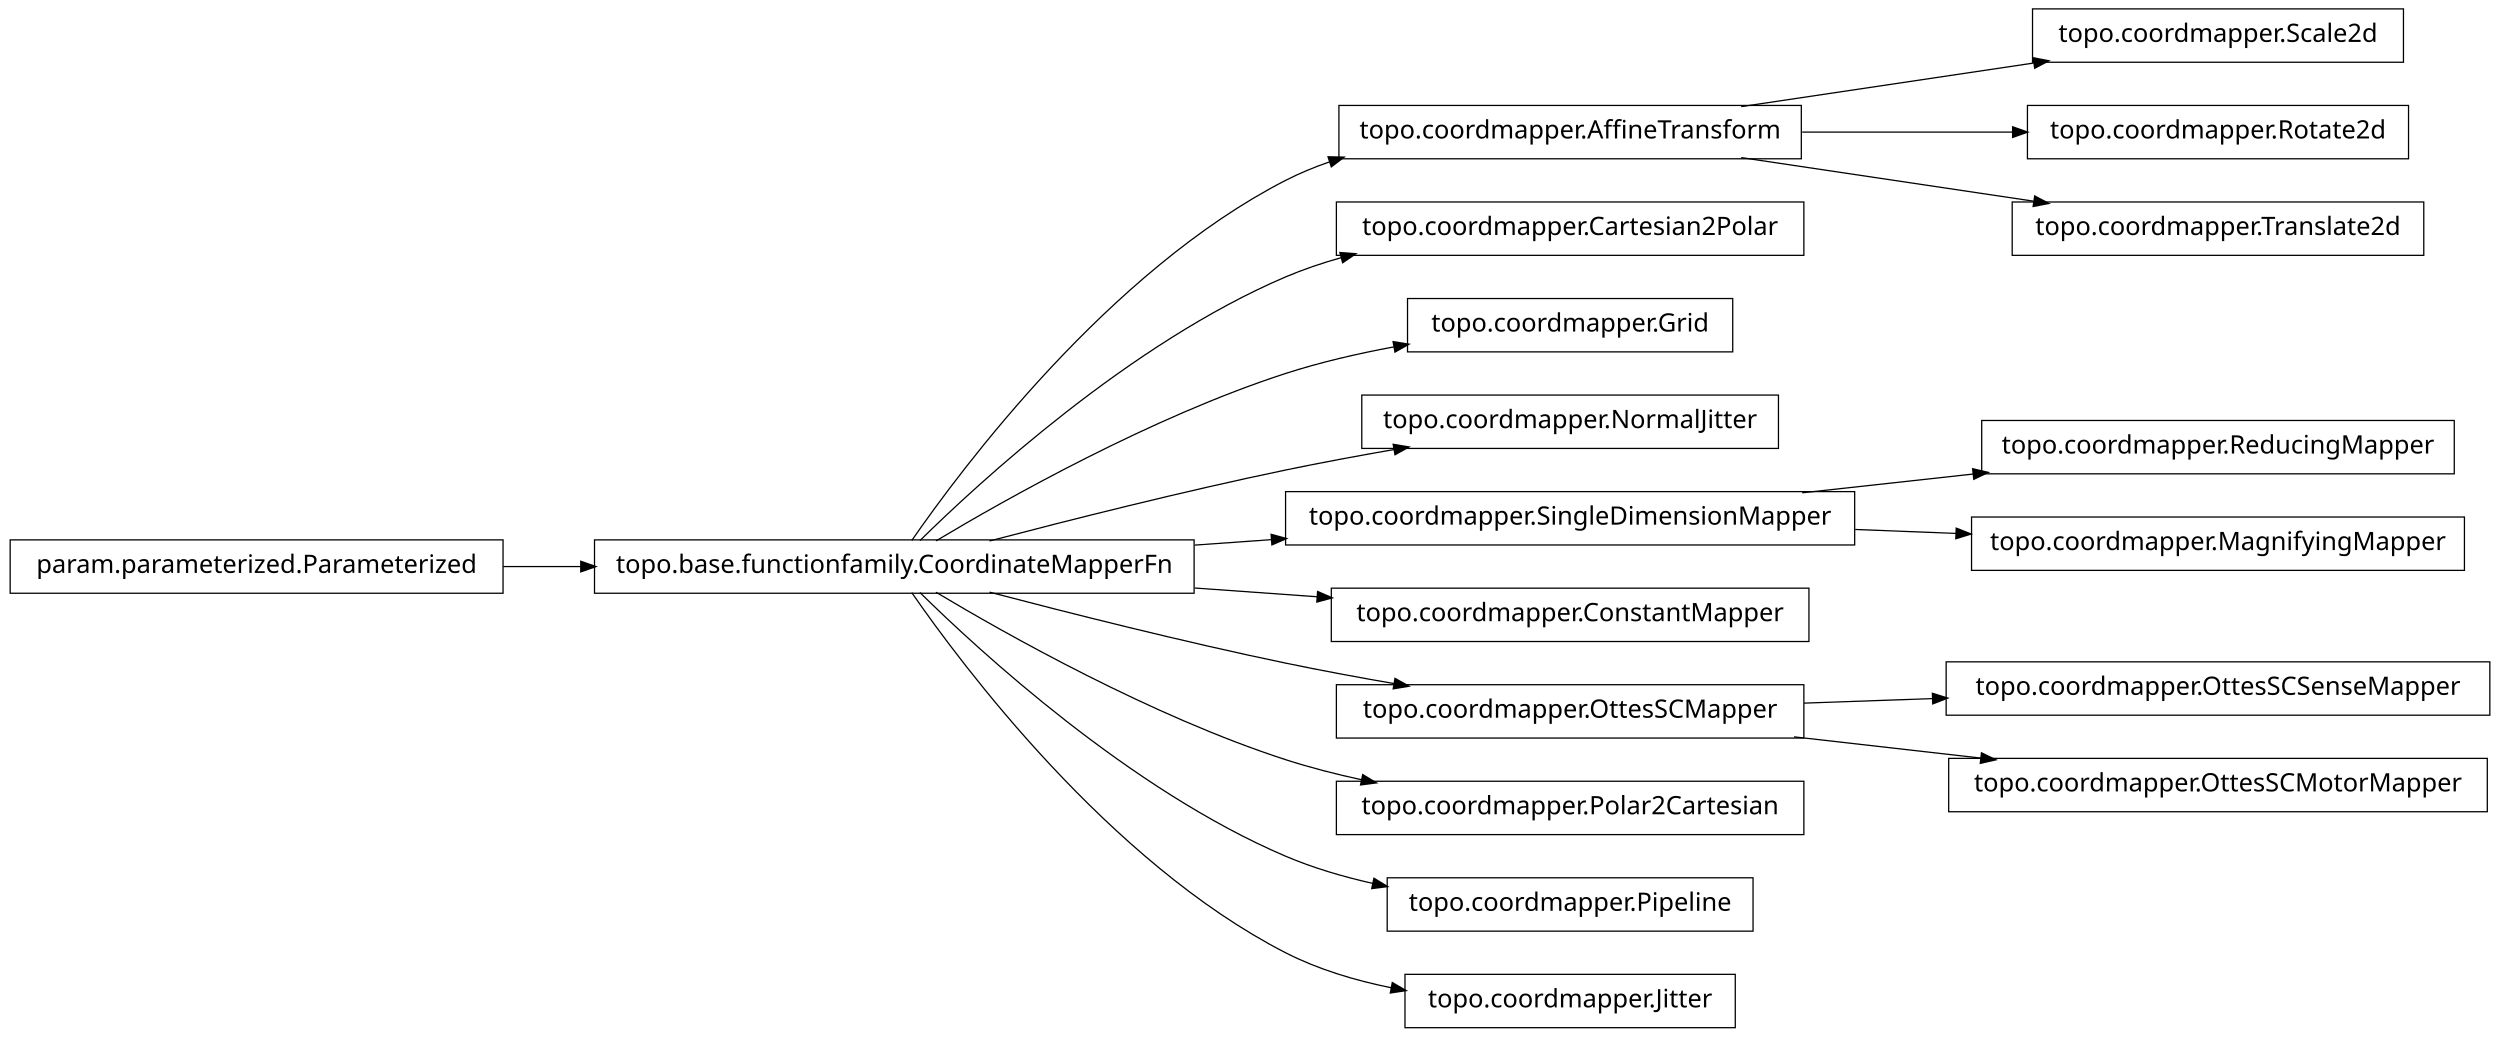
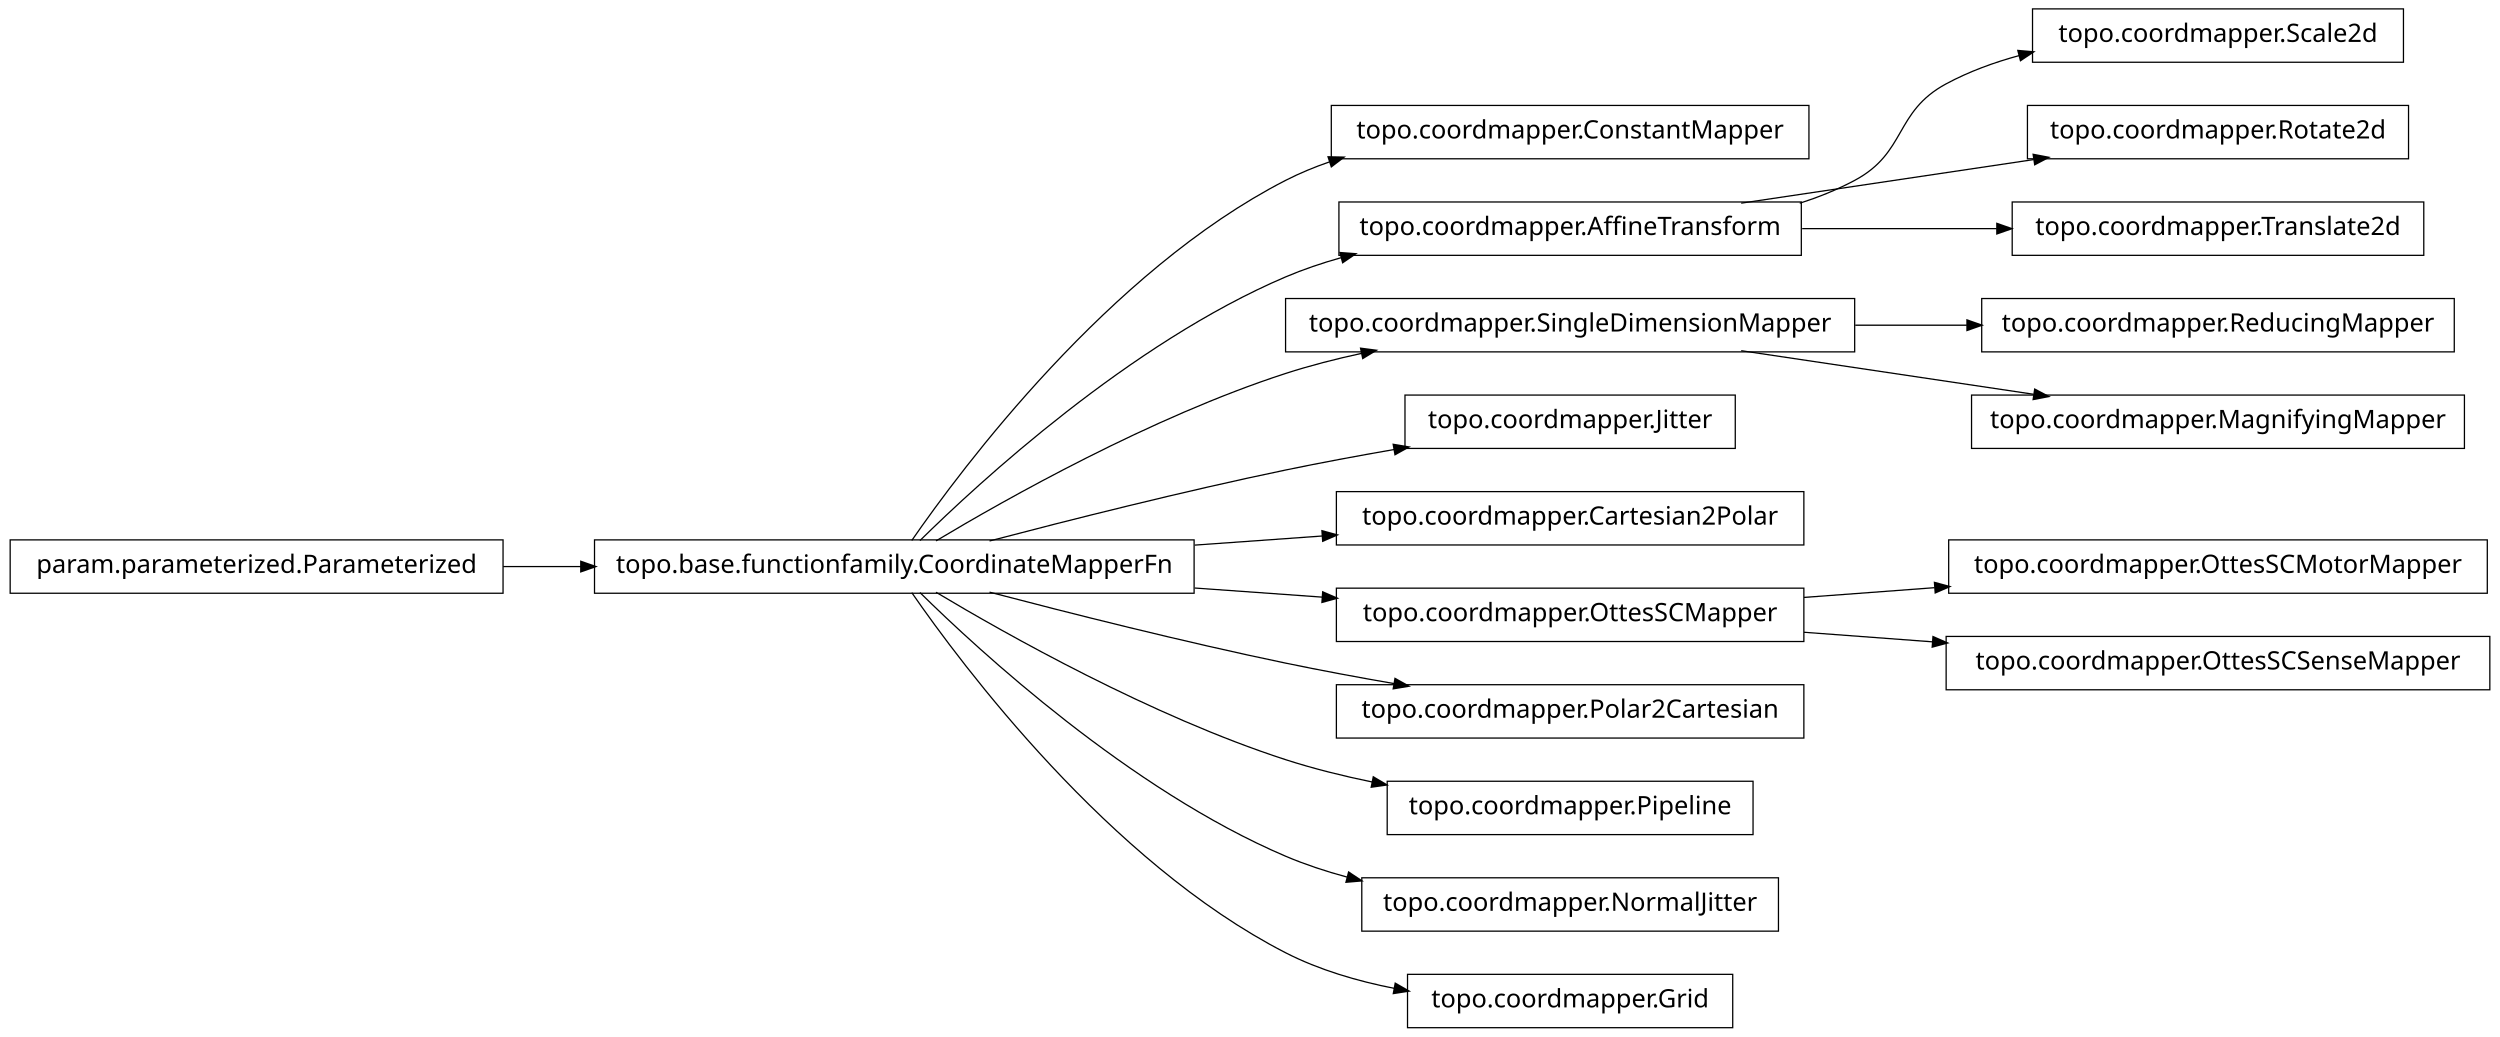
<svg xmlns="http://www.w3.org/2000/svg" width="984pt" height="408pt" viewBox="0.00 0.00 984.00 408.00">
  <g id="graph1" class="graph" transform="scale(1 1) rotate(0) translate(4 404)">
    <polygon fill="white" stroke="white" points="-4,5 -4,-404 981,-404 981,5 -4,5" />
    <g id="node1" class="node">
+       <polygon fill="none" stroke="black" stroke-width="0.5" points="708,-362.5 520,-362.5 520,-341.5 708,-341.5 708,-362.5" />
+       <text text-anchor="middle" x="614" y="-349.5" font-family="Vera" font-size="10.00">topo.coordmapper.ConstantMapper</text>
+     </g>
+     <g id="node2" class="node">
+       <polygon fill="none" stroke="black" stroke-width="0.5" points="466,-191.5 230,-191.5 230,-170.5 466,-170.5 466,-191.5" />
+       <text text-anchor="middle" x="348" y="-178.5" font-family="Vera" font-size="10.00">topo.base.functionfamily.CoordinateMapperFn</text>
+     </g>
+     <g id="edge2" class="edge">
+       <path fill="none" stroke="black" stroke-width="0.5" d="M354.877,-191.27C374.258,-219.296 432.458,-297.373 502,-333 507.485,-335.81 513.3,-338.217 519.283,-340.278" />
+       <polygon fill="black" stroke="black" points="519.048,-342.042 524.344,-341.929 520.133,-338.715 519.048,-342.042" />
+     </g>
+     <g id="node4" class="node">
+       <polygon fill="none" stroke="black" stroke-width="0.5" points="705,-324.5 523,-324.5 523,-303.5 705,-303.5 705,-324.5" />
+       <text text-anchor="middle" x="614" y="-311.5" font-family="Vera" font-size="10.00">topo.coordmapper.AffineTransform</text>
+     </g>
+     <g id="edge4" class="edge">
+       <path fill="none" stroke="black" stroke-width="0.5" d="M358.097,-191.236C381.227,-214.015 440.791,-268.931 502,-295 508.929,-297.951 516.283,-300.445 523.781,-302.551" />
+       <polygon fill="black" stroke="black" points="523.709,-304.344 528.992,-303.949 524.616,-300.963 523.709,-304.344" />
+     </g>
+     <g id="node6" class="node">
+       <polygon fill="none" stroke="black" stroke-width="0.5" points="726,-286.5 502,-286.5 502,-265.5 726,-265.5 726,-286.5" />
+       <text text-anchor="middle" x="614" y="-273.5" font-family="Vera" font-size="10.00">topo.coordmapper.SingleDimensionMapper</text>
+     </g>
+     <g id="edge6" class="edge">
+       <path fill="none" stroke="black" stroke-width="0.5" d="M364.412,-191.107C391.853,-207.535 449.243,-239.912 502,-257 511.594,-260.107 521.823,-262.732 532.052,-264.942" />
+       <polygon fill="black" stroke="black" points="531.818,-266.68 537.07,-265.993 532.536,-263.255 531.818,-266.68" />
+     </g>
+     <g id="node8" class="node">
+       <polygon fill="none" stroke="black" stroke-width="0.5" points="679,-248.5 549,-248.5 549,-227.5 679,-227.5 679,-248.5" />
+       <text text-anchor="middle" x="614" y="-235.5" font-family="Vera" font-size="10.00">topo.coordmapper.Jitter</text>
+     </g>
+     <g id="edge8" class="edge">
+       <path fill="none" stroke="black" stroke-width="0.5" d="M385.48,-191.071C416.555,-199.223 461.962,-210.676 502,-219 515.758,-221.86 530.533,-224.6 544.694,-227.065" />
+       <polygon fill="black" stroke="black" points="544.656,-228.834 549.881,-227.961 545.251,-225.385 544.656,-228.834" />
+     </g>
+     <g id="node10" class="node">
+       <polygon fill="none" stroke="black" stroke-width="0.5" points="706,-210.5 522,-210.5 522,-189.5 706,-189.5 706,-210.5" />
+       <text text-anchor="middle" x="614" y="-197.5" font-family="Vera" font-size="10.00">topo.coordmapper.Cartesian2Polar</text>
+     </g>
+     <g id="edge10" class="edge">
+       <path fill="none" stroke="black" stroke-width="0.5" d="M466.221,-189.444C483.07,-190.648 500.241,-191.874 516.632,-193.045" />
+       <polygon fill="black" stroke="black" points="516.58,-194.796 521.692,-193.407 516.83,-191.305 516.58,-194.796" />
+     </g>
+     <g id="node13" class="node">
+       <polygon fill="none" stroke="black" stroke-width="0.5" points="706,-172.5 522,-172.5 522,-151.5 706,-151.5 706,-172.5" />
+       <text text-anchor="middle" x="614" y="-159.5" font-family="Vera" font-size="10.00">topo.coordmapper.OttesSCMapper</text>
+     </g>
+     <g id="edge22" class="edge">
+       <path fill="none" stroke="black" stroke-width="0.5" d="M466.221,-172.556C483.07,-171.352 500.241,-170.126 516.632,-168.955" />
+       <polygon fill="black" stroke="black" points="516.83,-170.695 521.692,-168.593 516.58,-167.204 516.83,-170.695" />
+     </g>
+     <g id="node15" class="node">
+       <polygon fill="none" stroke="black" stroke-width="0.5" points="706,-134.5 522,-134.5 522,-113.5 706,-113.5 706,-134.5" />
+       <text text-anchor="middle" x="614" y="-121.5" font-family="Vera" font-size="10.00">topo.coordmapper.Polar2Cartesian</text>
+     </g>
+     <g id="edge14" class="edge">
+       <path fill="none" stroke="black" stroke-width="0.5" d="M385.48,-170.929C416.555,-162.777 461.962,-151.324 502,-143 515.758,-140.14 530.533,-137.4 544.694,-134.935" />
+       <polygon fill="black" stroke="black" points="545.251,-136.615 549.881,-134.039 544.656,-133.166 545.251,-136.615" />
+     </g>
+     <g id="node18" class="node">
+       <polygon fill="none" stroke="black" stroke-width="0.5" points="686,-96.5 542,-96.5 542,-75.5 686,-75.5 686,-96.5" />
+       <text text-anchor="middle" x="614" y="-83.5" font-family="Vera" font-size="10.00">topo.coordmapper.Pipeline</text>
+     </g>
+     <g id="edge16" class="edge">
+       <path fill="none" stroke="black" stroke-width="0.5" d="M364.412,-170.893C391.853,-154.465 449.243,-122.088 502,-105 512.917,-101.464 524.658,-98.553 536.284,-96.167" />
+       <polygon fill="black" stroke="black" points="536.695,-97.87 541.257,-95.176 536.011,-94.437 536.695,-97.87" />
+     </g>
+     <g id="node33" class="node">
+       <polygon fill="none" stroke="black" stroke-width="0.5" points="696,-58.5 532,-58.5 532,-37.5 696,-37.5 696,-58.5" />
+       <text text-anchor="middle" x="614" y="-45.5" font-family="Vera" font-size="10.00">topo.coordmapper.NormalJitter</text>
+     </g>
+     <g id="edge32" class="edge">
+       <path fill="none" stroke="black" stroke-width="0.5" d="M358.097,-170.764C381.227,-147.985 440.791,-93.069 502,-67 509.663,-63.736 517.847,-61.032 526.17,-58.792" />
+       <polygon fill="black" stroke="black" points="526.96,-60.396 531.366,-57.456 526.088,-57.006 526.96,-60.396" />
+     </g>
+     <g id="node35" class="node">
+       <polygon fill="none" stroke="black" stroke-width="0.5" points="678,-20.5 550,-20.5 550,0.5 678,0.5 678,-20.5" />
+       <text text-anchor="middle" x="614" y="-7.5" font-family="Vera" font-size="10.00">topo.coordmapper.Grid</text>
+     </g>
+     <g id="edge34" class="edge">
+       <path fill="none" stroke="black" stroke-width="0.5" d="M354.877,-170.73C374.258,-142.704 432.458,-64.627 502,-29 515.168,-22.254 530.236,-17.83 544.961,-14.946" />
+       <polygon fill="black" stroke="black" points="545.339,-16.656 549.938,-14.027 544.703,-13.214 545.339,-16.656" />
+     </g>
+     <g id="node27" class="node">
      <polygon fill="none" stroke="black" stroke-width="0.5" points="942,-400.5 796,-400.5 796,-379.5 942,-379.5 942,-400.5" />
      <text text-anchor="middle" x="869" y="-387.5" font-family="Vera" font-size="10.00">topo.coordmapper.Scale2d</text>
    </g>
-     <g id="node2" class="node">
-       <polygon fill="none" stroke="black" stroke-width="0.5" points="705,-362.5 523,-362.5 523,-341.5 705,-341.5 705,-362.5" />
-       <text text-anchor="middle" x="614" y="-349.5" font-family="Vera" font-size="10.00">topo.coordmapper.AffineTransform</text>
+     <g id="edge26" class="edge">
+       <path fill="none" stroke="black" stroke-width="0.5" d="M704.367,-324.005C711.897,-326.42 719.214,-329.379 726,-333 746.524,-343.954 741.518,-359.968 762,-371 770.922,-375.806 780.81,-379.431 790.866,-382.16" />
+       <polygon fill="black" stroke="black" points="790.535,-383.882 795.813,-383.429 791.404,-380.491 790.535,-383.882" />
    </g>
-     <g id="edge2" class="edge">
-       <path fill="none" stroke="black" stroke-width="0.5" d="M681.332,-362.034C716.773,-367.315 760.262,-373.796 796.449,-379.189" />
-       <polygon fill="black" stroke="black" points="796.53,-380.97 801.733,-379.976 797.046,-377.508 796.53,-380.97" />
-     </g>
-     <g id="node7" class="node">
+     <g id="node29" class="node">
      <polygon fill="none" stroke="black" stroke-width="0.5" points="944,-362.5 794,-362.5 794,-341.5 944,-341.5 944,-362.5" />
      <text text-anchor="middle" x="869" y="-349.5" font-family="Vera" font-size="10.00">topo.coordmapper.Rotate2d</text>
    </g>
-     <g id="edge6" class="edge">
-       <path fill="none" stroke="black" stroke-width="0.5" d="M705.341,-352C732.404,-352 761.837,-352 788.184,-352" />
-       <polygon fill="black" stroke="black" points="788.411,-353.75 793.411,-352 788.411,-350.25 788.411,-353.75" />
+     <g id="edge28" class="edge">
+       <path fill="none" stroke="black" stroke-width="0.5" d="M681.332,-324.034C716.773,-329.315 760.262,-335.796 796.449,-341.189" />
+       <polygon fill="black" stroke="black" points="796.53,-342.97 801.733,-341.976 797.046,-339.508 796.53,-342.97" />
    </g>
-     <g id="node9" class="node">
+     <g id="node31" class="node">
      <polygon fill="none" stroke="black" stroke-width="0.5" points="950,-324.5 788,-324.5 788,-303.5 950,-303.5 950,-324.5" />
      <text text-anchor="middle" x="869" y="-311.5" font-family="Vera" font-size="10.00">topo.coordmapper.Translate2d</text>
    </g>
-     <g id="edge8" class="edge">
-       <path fill="none" stroke="black" stroke-width="0.5" d="M681.332,-341.966C716.773,-336.685 760.262,-330.204 796.449,-324.811" />
-       <polygon fill="black" stroke="black" points="797.046,-326.492 801.733,-324.024 796.53,-323.03 797.046,-326.492" />
+     <g id="edge30" class="edge">
+       <path fill="none" stroke="black" stroke-width="0.5" d="M705.341,-314C730.29,-314 757.253,-314 781.956,-314" />
+       <polygon fill="black" stroke="black" points="782.192,-315.75 787.191,-314 782.191,-312.25 782.192,-315.75" />
    </g>
-     <g id="node4" class="node">
-       <polygon fill="none" stroke="black" stroke-width="0.5" points="466,-191.5 230,-191.5 230,-170.5 466,-170.5 466,-191.5" />
-       <text text-anchor="middle" x="348" y="-178.5" font-family="Vera" font-size="10.00">topo.base.functionfamily.CoordinateMapperFn</text>
+     <g id="node20" class="node">
+       <polygon fill="none" stroke="black" stroke-width="0.5" points="962,-286.5 776,-286.5 776,-265.5 962,-265.5 962,-286.5" />
+       <text text-anchor="middle" x="869" y="-273.5" font-family="Vera" font-size="10.00">topo.coordmapper.ReducingMapper</text>
+     </g>
+     <g id="edge18" class="edge">
+       <path fill="none" stroke="black" stroke-width="0.5" d="M726.218,-276C740.855,-276 755.766,-276 770.162,-276" />
+       <polygon fill="black" stroke="black" points="770.441,-277.75 775.441,-276 770.441,-274.25 770.441,-277.75" />
+     </g>
+     <g id="node22" class="node">
+       <polygon fill="none" stroke="black" stroke-width="0.5" points="966,-248.5 772,-248.5 772,-227.5 966,-227.5 966,-248.5" />
+       <text text-anchor="middle" x="869" y="-235.5" font-family="Vera" font-size="10.00">topo.coordmapper.MagnifyingMapper</text>
    </g>
    <g id="edge20" class="edge">
-       <path fill="none" stroke="black" stroke-width="0.5" d="M354.877,-191.27C374.258,-219.296 432.458,-297.373 502,-333 507.485,-335.81 513.3,-338.217 519.283,-340.278" />
-       <polygon fill="black" stroke="black" points="519.048,-342.042 524.344,-341.929 520.133,-338.715 519.048,-342.042" />
+       <path fill="none" stroke="black" stroke-width="0.5" d="M681.332,-265.966C716.773,-260.685 760.262,-254.204 796.449,-248.811" />
+       <polygon fill="black" stroke="black" points="797.046,-250.492 801.733,-248.024 796.53,-247.03 797.046,-250.492" />
    </g>
-     <g id="node11" class="node">
-       <polygon fill="none" stroke="black" stroke-width="0.5" points="706,-324.5 522,-324.5 522,-303.5 706,-303.5 706,-324.5" />
-       <text text-anchor="middle" x="614" y="-311.5" font-family="Vera" font-size="10.00">topo.coordmapper.Cartesian2Polar</text>
-     </g>
-     <g id="edge10" class="edge">
-       <path fill="none" stroke="black" stroke-width="0.5" d="M358.097,-191.236C381.227,-214.015 440.791,-268.931 502,-295 508.929,-297.951 516.283,-300.445 523.781,-302.551" />
-       <polygon fill="black" stroke="black" points="523.709,-304.344 528.992,-303.949 524.616,-300.963 523.709,-304.344" />
-     </g>
-     <g id="node13" class="node">
-       <polygon fill="none" stroke="black" stroke-width="0.5" points="678,-286.5 550,-286.5 550,-265.5 678,-265.5 678,-286.5" />
-       <text text-anchor="middle" x="614" y="-273.5" font-family="Vera" font-size="10.00">topo.coordmapper.Grid</text>
+     <g id="node12" class="node">
+       <polygon fill="none" stroke="black" stroke-width="0.5" points="975,-191.5 763,-191.5 763,-170.5 975,-170.5 975,-191.5" />
+       <text text-anchor="middle" x="869" y="-178.5" font-family="Vera" font-size="10.00">topo.coordmapper.OttesSCMotorMapper</text>
    </g>
    <g id="edge12" class="edge">
-       <path fill="none" stroke="black" stroke-width="0.5" d="M364.412,-191.107C391.853,-207.535 449.243,-239.912 502,-257 515.535,-261.384 530.336,-264.806 544.615,-267.46" />
-       <polygon fill="black" stroke="black" points="544.617,-269.239 549.848,-268.404 545.238,-265.794 544.617,-269.239" />
+       <path fill="none" stroke="black" stroke-width="0.5" d="M706.061,-168.859C722.739,-170.102 740.295,-171.41 757.46,-172.689" />
+       <polygon fill="black" stroke="black" points="757.656,-174.459 762.773,-173.085 757.917,-170.968 757.656,-174.459" />
    </g>
-     <g id="node15" class="node">
-       <polygon fill="none" stroke="black" stroke-width="0.5" points="696,-248.5 532,-248.5 532,-227.5 696,-227.5 696,-248.5" />
-       <text text-anchor="middle" x="614" y="-235.5" font-family="Vera" font-size="10.00">topo.coordmapper.NormalJitter</text>
+     <g id="node25" class="node">
+       <polygon fill="none" stroke="black" stroke-width="0.5" points="976,-153.5 762,-153.5 762,-132.5 976,-132.5 976,-153.5" />
+       <text text-anchor="middle" x="869" y="-140.5" font-family="Vera" font-size="10.00">topo.coordmapper.OttesSCSenseMapper</text>
    </g>
-     <g id="edge14" class="edge">
-       <path fill="none" stroke="black" stroke-width="0.5" d="M385.48,-191.071C416.555,-199.223 461.962,-210.676 502,-219 515.758,-221.86 530.533,-224.6 544.694,-227.065" />
-       <polygon fill="black" stroke="black" points="544.656,-228.834 549.881,-227.961 545.251,-225.385 544.656,-228.834" />
+     <g id="edge24" class="edge">
+       <path fill="none" stroke="black" stroke-width="0.5" d="M706.061,-155.141C722.48,-153.917 739.751,-152.63 756.661,-151.37" />
+       <polygon fill="black" stroke="black" points="757.04,-153.097 761.896,-150.98 756.78,-149.607 757.04,-153.097" />
    </g>
    <g id="node17" class="node">
-       <polygon fill="none" stroke="black" stroke-width="0.5" points="726,-210.5 502,-210.5 502,-189.5 726,-189.5 726,-210.5" />
-       <text text-anchor="middle" x="614" y="-197.5" font-family="Vera" font-size="10.00">topo.coordmapper.SingleDimensionMapper</text>
-     </g>
-     <g id="edge16" class="edge">
-       <path fill="none" stroke="black" stroke-width="0.5" d="M466.221,-189.444C476.264,-190.162 486.421,-190.887 496.459,-191.604" />
-       <polygon fill="black" stroke="black" points="496.585,-193.368 501.697,-191.978 496.834,-189.876 496.585,-193.368" />
-     </g>
-     <g id="node19" class="node">
-       <polygon fill="none" stroke="black" stroke-width="0.5" points="708,-172.5 520,-172.5 520,-151.5 708,-151.5 708,-172.5" />
-       <text text-anchor="middle" x="614" y="-159.5" font-family="Vera" font-size="10.00">topo.coordmapper.ConstantMapper</text>
-     </g>
-     <g id="edge18" class="edge">
-       <path fill="none" stroke="black" stroke-width="0.5" d="M466.221,-172.556C482.302,-171.407 498.675,-170.237 514.384,-169.115" />
-       <polygon fill="black" stroke="black" points="514.822,-170.839 519.685,-168.737 514.573,-167.348 514.822,-170.839" />
-     </g>
-     <g id="node23" class="node">
-       <polygon fill="none" stroke="black" stroke-width="0.5" points="706,-134.5 522,-134.5 522,-113.5 706,-113.5 706,-134.5" />
-       <text text-anchor="middle" x="614" y="-121.5" font-family="Vera" font-size="10.00">topo.coordmapper.OttesSCMapper</text>
-     </g>
-     <g id="edge24" class="edge">
-       <path fill="none" stroke="black" stroke-width="0.5" d="M385.48,-170.929C416.555,-162.777 461.962,-151.324 502,-143 515.758,-140.14 530.533,-137.4 544.694,-134.935" />
-       <polygon fill="black" stroke="black" points="545.251,-136.615 549.881,-134.039 544.656,-133.166 545.251,-136.615" />
-     </g>
-     <g id="node26" class="node">
-       <polygon fill="none" stroke="black" stroke-width="0.5" points="706,-96.5 522,-96.5 522,-75.5 706,-75.5 706,-96.5" />
-       <text text-anchor="middle" x="614" y="-83.5" font-family="Vera" font-size="10.00">topo.coordmapper.Polar2Cartesian</text>
-     </g>
-     <g id="edge26" class="edge">
-       <path fill="none" stroke="black" stroke-width="0.5" d="M364.412,-170.893C391.853,-154.465 449.243,-122.088 502,-105 511.594,-101.893 521.823,-99.268 532.052,-97.058" />
-       <polygon fill="black" stroke="black" points="532.536,-98.745 537.07,-96.007 531.818,-95.32 532.536,-98.745" />
-     </g>
-     <g id="node28" class="node">
-       <polygon fill="none" stroke="black" stroke-width="0.5" points="686,-58.5 542,-58.5 542,-37.5 686,-37.5 686,-58.5" />
-       <text text-anchor="middle" x="614" y="-45.5" font-family="Vera" font-size="10.00">topo.coordmapper.Pipeline</text>
-     </g>
-     <g id="edge28" class="edge">
-       <path fill="none" stroke="black" stroke-width="0.5" d="M358.097,-170.764C381.227,-147.985 440.791,-93.069 502,-67 512.796,-62.402 524.624,-58.915 536.421,-56.27" />
-       <polygon fill="black" stroke="black" points="536.95,-57.947 541.472,-55.188 536.216,-54.525 536.95,-57.947" />
-     </g>
-     <g id="node36" class="node">
-       <polygon fill="none" stroke="black" stroke-width="0.5" points="679,-20.5 549,-20.5 549,0.5 679,0.5 679,-20.5" />
-       <text text-anchor="middle" x="614" y="-7.5" font-family="Vera" font-size="10.00">topo.coordmapper.Jitter</text>
-     </g>
-     <g id="edge36" class="edge">
-       <path fill="none" stroke="black" stroke-width="0.5" d="M354.877,-170.73C374.258,-142.704 432.458,-64.627 502,-29 514.741,-22.473 529.261,-18.119 543.527,-15.232" />
-       <polygon fill="black" stroke="black" points="544.183,-16.888 548.767,-14.233 543.528,-13.45 544.183,-16.888" />
-     </g>
-     <g id="node5" class="node">
      <polygon fill="none" stroke="black" stroke-width="0.5" points="194,-191.5 5.68434e-14,-191.5 0,-170.5 194,-170.5 194,-191.5" />
      <text text-anchor="middle" x="97" y="-178.5" font-family="Vera" font-size="10.00">param.parameterized.Parameterized</text>
    </g>
-     <g id="edge4" class="edge">
+     <g id="edge36" class="edge">
      <path fill="none" stroke="black" stroke-width="0.5" d="M194.043,-181C204.12,-181 214.455,-181 224.77,-181" />
      <polygon fill="black" stroke="black" points="224.831,-182.75 229.831,-181 224.831,-179.25 224.831,-182.75" />
    </g>
-     <g id="node30" class="node">
-       <polygon fill="none" stroke="black" stroke-width="0.5" points="962,-238.5 776,-238.5 776,-217.5 962,-217.5 962,-238.5" />
-       <text text-anchor="middle" x="869" y="-225.5" font-family="Vera" font-size="10.00">topo.coordmapper.ReducingMapper</text>
-     </g>
-     <g id="edge30" class="edge">
-       <path fill="none" stroke="black" stroke-width="0.5" d="M705.341,-210.03C727.263,-212.437 750.739,-215.015 772.872,-217.445" />
-       <polygon fill="black" stroke="black" points="772.708,-219.187 777.869,-217.993 773.09,-215.708 772.708,-219.187" />
-     </g>
-     <g id="node34" class="node">
-       <polygon fill="none" stroke="black" stroke-width="0.5" points="966,-200.5 772,-200.5 772,-179.5 966,-179.5 966,-200.5" />
-       <text text-anchor="middle" x="869" y="-187.5" font-family="Vera" font-size="10.00">topo.coordmapper.MagnifyingMapper</text>
-     </g>
-     <g id="edge34" class="edge">
-       <path fill="none" stroke="black" stroke-width="0.5" d="M726.218,-195.599C739.429,-195.081 752.863,-194.554 765.941,-194.042" />
-       <polygon fill="black" stroke="black" points="766.201,-195.783 771.128,-193.838 766.063,-192.285 766.201,-195.783" />
-     </g>
-     <g id="node22" class="node">
-       <polygon fill="none" stroke="black" stroke-width="0.5" points="976,-143.5 762,-143.5 762,-122.5 976,-122.5 976,-143.5" />
-       <text text-anchor="middle" x="869" y="-130.5" font-family="Vera" font-size="10.00">topo.coordmapper.OttesSCSenseMapper</text>
-     </g>
-     <g id="edge22" class="edge">
-       <path fill="none" stroke="black" stroke-width="0.5" d="M706.061,-127.249C722.48,-127.829 739.751,-128.438 756.661,-129.035" />
-       <polygon fill="black" stroke="black" points="756.838,-130.792 761.896,-129.22 756.961,-127.295 756.838,-130.792" />
-     </g>
-     <g id="node32" class="node">
-       <polygon fill="none" stroke="black" stroke-width="0.5" points="975,-105.5 763,-105.5 763,-84.5 975,-84.5 975,-105.5" />
-       <text text-anchor="middle" x="869" y="-92.5" font-family="Vera" font-size="10.00">topo.coordmapper.OttesSCMotorMapper</text>
-     </g>
-     <g id="edge32" class="edge">
-       <path fill="none" stroke="black" stroke-width="0.5" d="M702.114,-113.979C725.902,-111.274 751.719,-108.338 775.777,-105.602" />
-       <polygon fill="black" stroke="black" points="776.113,-107.325 780.883,-105.021 775.717,-103.847 776.113,-107.325" />
-     </g>
  </g>
</svg>
